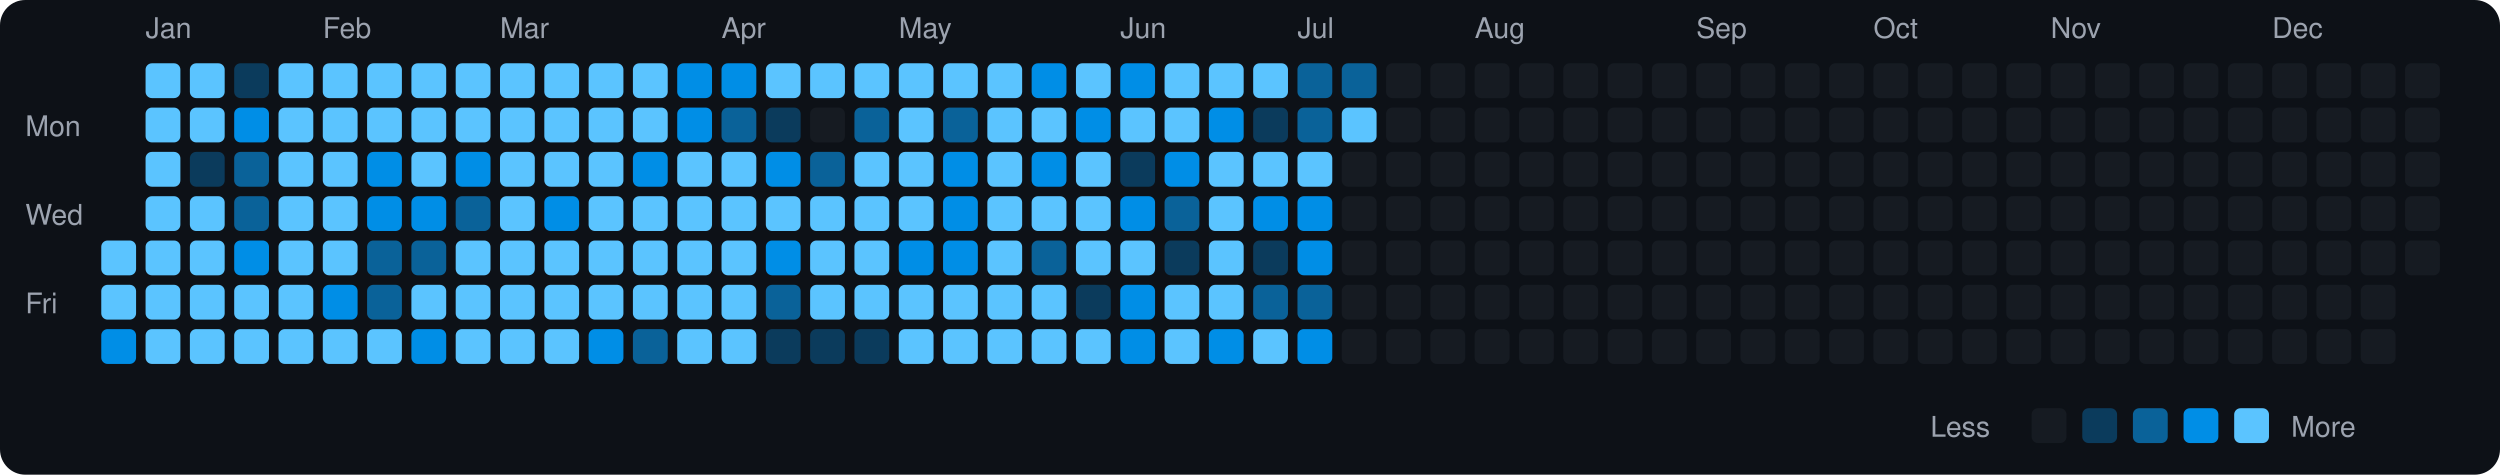
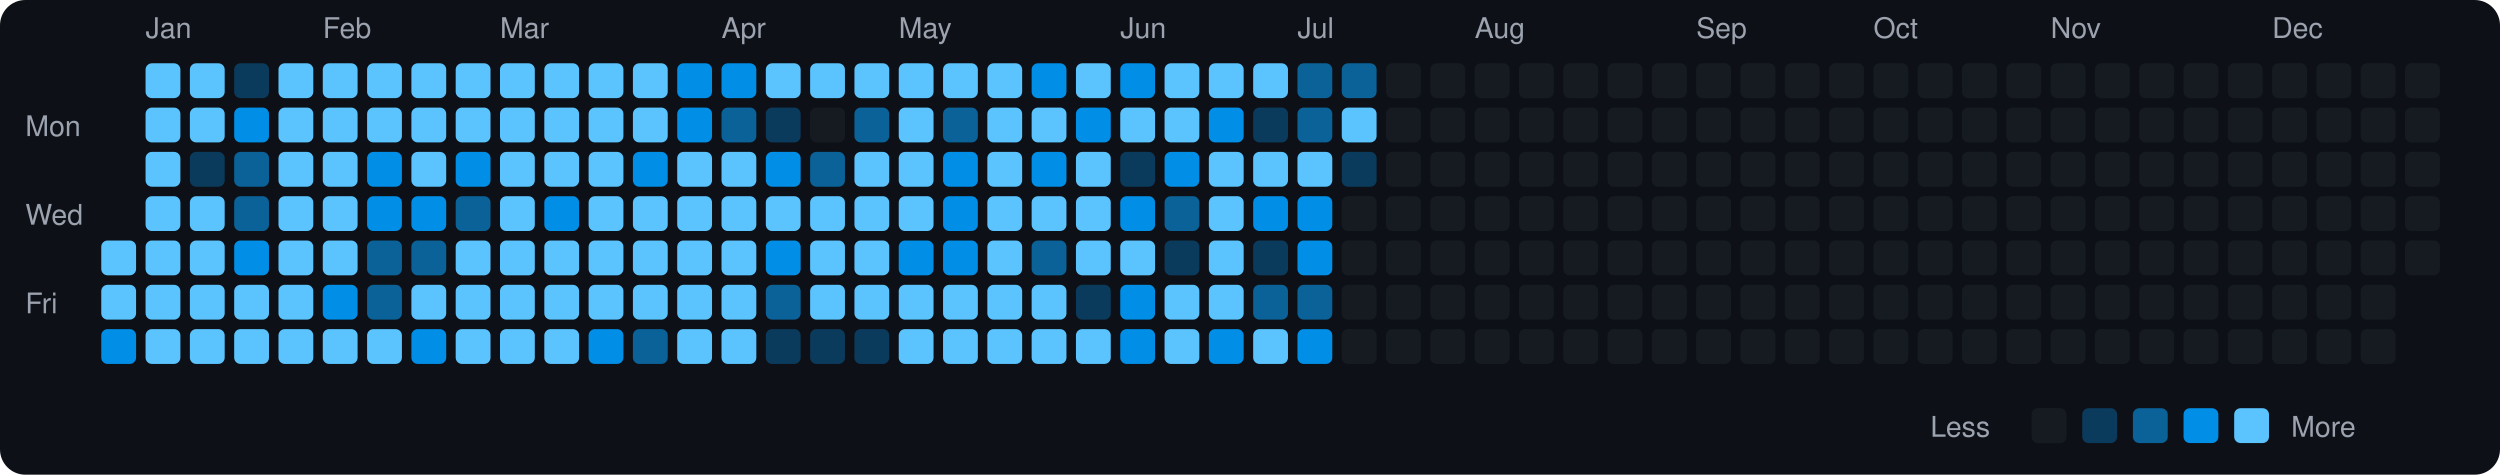
<svg xmlns="http://www.w3.org/2000/svg" viewBox="0 0 790 150" width="790" height="150">
  <rect width="790" height="150" fill="#0d1117" rx="8" ry="8" />
  <text x="8" y="43" fill="#9ca3af" font-size="9" font-family="-apple-system, BlinkMacSystemFont, 'Segoe UI', Helvetica, Arial, sans-serif">Mon</text>
  <text x="8" y="71" fill="#9ca3af" font-size="9" font-family="-apple-system, BlinkMacSystemFont, 'Segoe UI', Helvetica, Arial, sans-serif">Wed</text>
  <text x="8" y="99" fill="#9ca3af" font-size="9" font-family="-apple-system, BlinkMacSystemFont, 'Segoe UI', Helvetica, Arial, sans-serif">Fri</text>
  <rect x="32" y="76" width="11" height="11" rx="2" ry="2" fill="#5bc4ff">
    </rect>
  <rect x="32" y="90" width="11" height="11" rx="2" ry="2" fill="#5bc4ff">
    </rect>
  <rect x="32" y="104" width="11" height="11" rx="2" ry="2" fill="#008ee6">
    </rect>
  <text x="46" y="12" fill="#9ca3af" font-size="9" font-family="-apple-system, BlinkMacSystemFont, 'Segoe UI', Helvetica, Arial, sans-serif">Jan</text>
  <rect x="46" y="20" width="11" height="11" rx="2" ry="2" fill="#5bc4ff">
    </rect>
  <rect x="46" y="34" width="11" height="11" rx="2" ry="2" fill="#5bc4ff">
    </rect>
  <rect x="46" y="48" width="11" height="11" rx="2" ry="2" fill="#5bc4ff">
    </rect>
  <rect x="46" y="62" width="11" height="11" rx="2" ry="2" fill="#5bc4ff">
    </rect>
  <rect x="46" y="76" width="11" height="11" rx="2" ry="2" fill="#5bc4ff">
    </rect>
  <rect x="46" y="90" width="11" height="11" rx="2" ry="2" fill="#5bc4ff">
    </rect>
  <rect x="46" y="104" width="11" height="11" rx="2" ry="2" fill="#5bc4ff">
    </rect>
  <rect x="60" y="20" width="11" height="11" rx="2" ry="2" fill="#5bc4ff">
    </rect>
  <rect x="60" y="34" width="11" height="11" rx="2" ry="2" fill="#5bc4ff">
    </rect>
  <rect x="60" y="48" width="11" height="11" rx="2" ry="2" fill="#0b3b5c">
    </rect>
  <rect x="60" y="62" width="11" height="11" rx="2" ry="2" fill="#5bc4ff">
    </rect>
  <rect x="60" y="76" width="11" height="11" rx="2" ry="2" fill="#5bc4ff">
    </rect>
  <rect x="60" y="90" width="11" height="11" rx="2" ry="2" fill="#5bc4ff">
    </rect>
  <rect x="60" y="104" width="11" height="11" rx="2" ry="2" fill="#5bc4ff">
    </rect>
  <rect x="74" y="20" width="11" height="11" rx="2" ry="2" fill="#0b3b5c">
    </rect>
  <rect x="74" y="34" width="11" height="11" rx="2" ry="2" fill="#008ee6">
    </rect>
  <rect x="74" y="48" width="11" height="11" rx="2" ry="2" fill="#0a6299">
    </rect>
  <rect x="74" y="62" width="11" height="11" rx="2" ry="2" fill="#0a6299">
    </rect>
  <rect x="74" y="76" width="11" height="11" rx="2" ry="2" fill="#008ee6">
    </rect>
  <rect x="74" y="90" width="11" height="11" rx="2" ry="2" fill="#5bc4ff">
    </rect>
  <rect x="74" y="104" width="11" height="11" rx="2" ry="2" fill="#5bc4ff">
    </rect>
  <rect x="88" y="20" width="11" height="11" rx="2" ry="2" fill="#5bc4ff">
    </rect>
  <rect x="88" y="34" width="11" height="11" rx="2" ry="2" fill="#5bc4ff">
    </rect>
  <rect x="88" y="48" width="11" height="11" rx="2" ry="2" fill="#5bc4ff">
    </rect>
  <rect x="88" y="62" width="11" height="11" rx="2" ry="2" fill="#5bc4ff">
    </rect>
  <rect x="88" y="76" width="11" height="11" rx="2" ry="2" fill="#5bc4ff">
    </rect>
  <rect x="88" y="90" width="11" height="11" rx="2" ry="2" fill="#5bc4ff">
    </rect>
  <rect x="88" y="104" width="11" height="11" rx="2" ry="2" fill="#5bc4ff">
    </rect>
  <text x="102" y="12" fill="#9ca3af" font-size="9" font-family="-apple-system, BlinkMacSystemFont, 'Segoe UI', Helvetica, Arial, sans-serif">Feb</text>
  <rect x="102" y="20" width="11" height="11" rx="2" ry="2" fill="#5bc4ff">
    </rect>
  <rect x="102" y="34" width="11" height="11" rx="2" ry="2" fill="#5bc4ff">
    </rect>
  <rect x="102" y="48" width="11" height="11" rx="2" ry="2" fill="#5bc4ff">
    </rect>
  <rect x="102" y="62" width="11" height="11" rx="2" ry="2" fill="#5bc4ff">
    </rect>
  <rect x="102" y="76" width="11" height="11" rx="2" ry="2" fill="#5bc4ff">
    </rect>
  <rect x="102" y="90" width="11" height="11" rx="2" ry="2" fill="#008ee6">
    </rect>
  <rect x="102" y="104" width="11" height="11" rx="2" ry="2" fill="#5bc4ff">
    </rect>
  <rect x="116" y="20" width="11" height="11" rx="2" ry="2" fill="#5bc4ff">
    </rect>
  <rect x="116" y="34" width="11" height="11" rx="2" ry="2" fill="#5bc4ff">
    </rect>
  <rect x="116" y="48" width="11" height="11" rx="2" ry="2" fill="#008ee6">
    </rect>
  <rect x="116" y="62" width="11" height="11" rx="2" ry="2" fill="#008ee6">
    </rect>
  <rect x="116" y="76" width="11" height="11" rx="2" ry="2" fill="#0a6299">
    </rect>
  <rect x="116" y="90" width="11" height="11" rx="2" ry="2" fill="#0a6299">
    </rect>
  <rect x="116" y="104" width="11" height="11" rx="2" ry="2" fill="#5bc4ff">
    </rect>
  <rect x="130" y="20" width="11" height="11" rx="2" ry="2" fill="#5bc4ff">
    </rect>
  <rect x="130" y="34" width="11" height="11" rx="2" ry="2" fill="#5bc4ff">
    </rect>
  <rect x="130" y="48" width="11" height="11" rx="2" ry="2" fill="#5bc4ff">
    </rect>
  <rect x="130" y="62" width="11" height="11" rx="2" ry="2" fill="#008ee6">
    </rect>
  <rect x="130" y="76" width="11" height="11" rx="2" ry="2" fill="#0a6299">
    </rect>
  <rect x="130" y="90" width="11" height="11" rx="2" ry="2" fill="#5bc4ff">
    </rect>
  <rect x="130" y="104" width="11" height="11" rx="2" ry="2" fill="#008ee6">
    </rect>
  <rect x="144" y="20" width="11" height="11" rx="2" ry="2" fill="#5bc4ff">
    </rect>
  <rect x="144" y="34" width="11" height="11" rx="2" ry="2" fill="#5bc4ff">
    </rect>
  <rect x="144" y="48" width="11" height="11" rx="2" ry="2" fill="#008ee6">
    </rect>
  <rect x="144" y="62" width="11" height="11" rx="2" ry="2" fill="#0a6299">
    </rect>
  <rect x="144" y="76" width="11" height="11" rx="2" ry="2" fill="#5bc4ff">
    </rect>
  <rect x="144" y="90" width="11" height="11" rx="2" ry="2" fill="#5bc4ff">
    </rect>
  <rect x="144" y="104" width="11" height="11" rx="2" ry="2" fill="#5bc4ff">
    </rect>
  <text x="158" y="12" fill="#9ca3af" font-size="9" font-family="-apple-system, BlinkMacSystemFont, 'Segoe UI', Helvetica, Arial, sans-serif">Mar</text>
  <rect x="158" y="20" width="11" height="11" rx="2" ry="2" fill="#5bc4ff">
    </rect>
  <rect x="158" y="34" width="11" height="11" rx="2" ry="2" fill="#5bc4ff">
    </rect>
  <rect x="158" y="48" width="11" height="11" rx="2" ry="2" fill="#5bc4ff">
    </rect>
  <rect x="158" y="62" width="11" height="11" rx="2" ry="2" fill="#5bc4ff">
    </rect>
  <rect x="158" y="76" width="11" height="11" rx="2" ry="2" fill="#5bc4ff">
    </rect>
  <rect x="158" y="90" width="11" height="11" rx="2" ry="2" fill="#5bc4ff">
    </rect>
  <rect x="158" y="104" width="11" height="11" rx="2" ry="2" fill="#5bc4ff">
    </rect>
  <rect x="172" y="20" width="11" height="11" rx="2" ry="2" fill="#5bc4ff">
    </rect>
  <rect x="172" y="34" width="11" height="11" rx="2" ry="2" fill="#5bc4ff">
    </rect>
  <rect x="172" y="48" width="11" height="11" rx="2" ry="2" fill="#5bc4ff">
    </rect>
  <rect x="172" y="62" width="11" height="11" rx="2" ry="2" fill="#008ee6">
    </rect>
  <rect x="172" y="76" width="11" height="11" rx="2" ry="2" fill="#5bc4ff">
    </rect>
  <rect x="172" y="90" width="11" height="11" rx="2" ry="2" fill="#5bc4ff">
    </rect>
  <rect x="172" y="104" width="11" height="11" rx="2" ry="2" fill="#5bc4ff">
    </rect>
  <rect x="186" y="20" width="11" height="11" rx="2" ry="2" fill="#5bc4ff">
    </rect>
  <rect x="186" y="34" width="11" height="11" rx="2" ry="2" fill="#5bc4ff">
    </rect>
  <rect x="186" y="48" width="11" height="11" rx="2" ry="2" fill="#5bc4ff">
    </rect>
  <rect x="186" y="62" width="11" height="11" rx="2" ry="2" fill="#5bc4ff">
    </rect>
  <rect x="186" y="76" width="11" height="11" rx="2" ry="2" fill="#5bc4ff">
    </rect>
  <rect x="186" y="90" width="11" height="11" rx="2" ry="2" fill="#5bc4ff">
    </rect>
  <rect x="186" y="104" width="11" height="11" rx="2" ry="2" fill="#008ee6">
    </rect>
  <rect x="200" y="20" width="11" height="11" rx="2" ry="2" fill="#5bc4ff">
    </rect>
  <rect x="200" y="34" width="11" height="11" rx="2" ry="2" fill="#5bc4ff">
    </rect>
  <rect x="200" y="48" width="11" height="11" rx="2" ry="2" fill="#008ee6">
    </rect>
  <rect x="200" y="62" width="11" height="11" rx="2" ry="2" fill="#5bc4ff">
    </rect>
  <rect x="200" y="76" width="11" height="11" rx="2" ry="2" fill="#5bc4ff">
    </rect>
  <rect x="200" y="90" width="11" height="11" rx="2" ry="2" fill="#5bc4ff">
    </rect>
  <rect x="200" y="104" width="11" height="11" rx="2" ry="2" fill="#0a6299">
    </rect>
  <rect x="214" y="20" width="11" height="11" rx="2" ry="2" fill="#008ee6">
    </rect>
  <rect x="214" y="34" width="11" height="11" rx="2" ry="2" fill="#008ee6">
    </rect>
  <rect x="214" y="48" width="11" height="11" rx="2" ry="2" fill="#5bc4ff">
    </rect>
  <rect x="214" y="62" width="11" height="11" rx="2" ry="2" fill="#5bc4ff">
    </rect>
  <rect x="214" y="76" width="11" height="11" rx="2" ry="2" fill="#5bc4ff">
    </rect>
  <rect x="214" y="90" width="11" height="11" rx="2" ry="2" fill="#5bc4ff">
    </rect>
  <rect x="214" y="104" width="11" height="11" rx="2" ry="2" fill="#5bc4ff">
    </rect>
  <text x="228" y="12" fill="#9ca3af" font-size="9" font-family="-apple-system, BlinkMacSystemFont, 'Segoe UI', Helvetica, Arial, sans-serif">Apr</text>
  <rect x="228" y="20" width="11" height="11" rx="2" ry="2" fill="#008ee6">
    </rect>
  <rect x="228" y="34" width="11" height="11" rx="2" ry="2" fill="#0a6299">
    </rect>
  <rect x="228" y="48" width="11" height="11" rx="2" ry="2" fill="#5bc4ff">
    </rect>
  <rect x="228" y="62" width="11" height="11" rx="2" ry="2" fill="#5bc4ff">
    </rect>
  <rect x="228" y="76" width="11" height="11" rx="2" ry="2" fill="#5bc4ff">
    </rect>
  <rect x="228" y="90" width="11" height="11" rx="2" ry="2" fill="#5bc4ff">
    </rect>
  <rect x="228" y="104" width="11" height="11" rx="2" ry="2" fill="#5bc4ff">
    </rect>
  <rect x="242" y="20" width="11" height="11" rx="2" ry="2" fill="#5bc4ff">
    </rect>
  <rect x="242" y="34" width="11" height="11" rx="2" ry="2" fill="#0b3b5c">
    </rect>
  <rect x="242" y="48" width="11" height="11" rx="2" ry="2" fill="#008ee6">
    </rect>
  <rect x="242" y="62" width="11" height="11" rx="2" ry="2" fill="#5bc4ff">
    </rect>
  <rect x="242" y="76" width="11" height="11" rx="2" ry="2" fill="#008ee6">
    </rect>
  <rect x="242" y="90" width="11" height="11" rx="2" ry="2" fill="#0a6299">
    </rect>
  <rect x="242" y="104" width="11" height="11" rx="2" ry="2" fill="#0b3b5c">
    </rect>
  <rect x="256" y="20" width="11" height="11" rx="2" ry="2" fill="#5bc4ff">
    </rect>
  <rect x="256" y="34" width="11" height="11" rx="2" ry="2" fill="#161b22">
    </rect>
  <rect x="256" y="48" width="11" height="11" rx="2" ry="2" fill="#0a6299">
    </rect>
  <rect x="256" y="62" width="11" height="11" rx="2" ry="2" fill="#5bc4ff">
    </rect>
  <rect x="256" y="76" width="11" height="11" rx="2" ry="2" fill="#5bc4ff">
    </rect>
  <rect x="256" y="90" width="11" height="11" rx="2" ry="2" fill="#5bc4ff">
    </rect>
  <rect x="256" y="104" width="11" height="11" rx="2" ry="2" fill="#0b3b5c">
    </rect>
  <rect x="270" y="20" width="11" height="11" rx="2" ry="2" fill="#5bc4ff">
    </rect>
  <rect x="270" y="34" width="11" height="11" rx="2" ry="2" fill="#0a6299">
    </rect>
  <rect x="270" y="48" width="11" height="11" rx="2" ry="2" fill="#5bc4ff">
    </rect>
  <rect x="270" y="62" width="11" height="11" rx="2" ry="2" fill="#5bc4ff">
    </rect>
  <rect x="270" y="76" width="11" height="11" rx="2" ry="2" fill="#5bc4ff">
    </rect>
  <rect x="270" y="90" width="11" height="11" rx="2" ry="2" fill="#5bc4ff">
    </rect>
  <rect x="270" y="104" width="11" height="11" rx="2" ry="2" fill="#0b3b5c">
    </rect>
  <text x="284" y="12" fill="#9ca3af" font-size="9" font-family="-apple-system, BlinkMacSystemFont, 'Segoe UI', Helvetica, Arial, sans-serif">May</text>
  <rect x="284" y="20" width="11" height="11" rx="2" ry="2" fill="#5bc4ff">
    </rect>
  <rect x="284" y="34" width="11" height="11" rx="2" ry="2" fill="#5bc4ff">
    </rect>
  <rect x="284" y="48" width="11" height="11" rx="2" ry="2" fill="#5bc4ff">
    </rect>
  <rect x="284" y="62" width="11" height="11" rx="2" ry="2" fill="#5bc4ff">
    </rect>
  <rect x="284" y="76" width="11" height="11" rx="2" ry="2" fill="#008ee6">
    </rect>
  <rect x="284" y="90" width="11" height="11" rx="2" ry="2" fill="#5bc4ff">
    </rect>
  <rect x="284" y="104" width="11" height="11" rx="2" ry="2" fill="#5bc4ff">
    </rect>
  <rect x="298" y="20" width="11" height="11" rx="2" ry="2" fill="#5bc4ff">
    </rect>
  <rect x="298" y="34" width="11" height="11" rx="2" ry="2" fill="#0a6299">
    </rect>
  <rect x="298" y="48" width="11" height="11" rx="2" ry="2" fill="#008ee6">
    </rect>
  <rect x="298" y="62" width="11" height="11" rx="2" ry="2" fill="#008ee6">
    </rect>
  <rect x="298" y="76" width="11" height="11" rx="2" ry="2" fill="#008ee6">
    </rect>
  <rect x="298" y="90" width="11" height="11" rx="2" ry="2" fill="#5bc4ff">
    </rect>
  <rect x="298" y="104" width="11" height="11" rx="2" ry="2" fill="#5bc4ff">
    </rect>
  <rect x="312" y="20" width="11" height="11" rx="2" ry="2" fill="#5bc4ff">
    </rect>
  <rect x="312" y="34" width="11" height="11" rx="2" ry="2" fill="#5bc4ff">
    </rect>
  <rect x="312" y="48" width="11" height="11" rx="2" ry="2" fill="#5bc4ff">
    </rect>
  <rect x="312" y="62" width="11" height="11" rx="2" ry="2" fill="#5bc4ff">
    </rect>
  <rect x="312" y="76" width="11" height="11" rx="2" ry="2" fill="#5bc4ff">
    </rect>
  <rect x="312" y="90" width="11" height="11" rx="2" ry="2" fill="#5bc4ff">
    </rect>
  <rect x="312" y="104" width="11" height="11" rx="2" ry="2" fill="#5bc4ff">
    </rect>
  <rect x="326" y="20" width="11" height="11" rx="2" ry="2" fill="#008ee6">
    </rect>
  <rect x="326" y="34" width="11" height="11" rx="2" ry="2" fill="#5bc4ff">
    </rect>
  <rect x="326" y="48" width="11" height="11" rx="2" ry="2" fill="#008ee6">
    </rect>
  <rect x="326" y="62" width="11" height="11" rx="2" ry="2" fill="#5bc4ff">
    </rect>
  <rect x="326" y="76" width="11" height="11" rx="2" ry="2" fill="#0a6299">
    </rect>
  <rect x="326" y="90" width="11" height="11" rx="2" ry="2" fill="#5bc4ff">
    </rect>
  <rect x="326" y="104" width="11" height="11" rx="2" ry="2" fill="#5bc4ff">
    </rect>
  <rect x="340" y="20" width="11" height="11" rx="2" ry="2" fill="#5bc4ff">
    </rect>
  <rect x="340" y="34" width="11" height="11" rx="2" ry="2" fill="#008ee6">
    </rect>
  <rect x="340" y="48" width="11" height="11" rx="2" ry="2" fill="#5bc4ff">
    </rect>
  <rect x="340" y="62" width="11" height="11" rx="2" ry="2" fill="#5bc4ff">
    </rect>
  <rect x="340" y="76" width="11" height="11" rx="2" ry="2" fill="#5bc4ff">
    </rect>
  <rect x="340" y="90" width="11" height="11" rx="2" ry="2" fill="#0b3b5c">
    </rect>
  <rect x="340" y="104" width="11" height="11" rx="2" ry="2" fill="#5bc4ff">
    </rect>
  <text x="354" y="12" fill="#9ca3af" font-size="9" font-family="-apple-system, BlinkMacSystemFont, 'Segoe UI', Helvetica, Arial, sans-serif">Jun</text>
  <rect x="354" y="20" width="11" height="11" rx="2" ry="2" fill="#008ee6">
    </rect>
  <rect x="354" y="34" width="11" height="11" rx="2" ry="2" fill="#5bc4ff">
    </rect>
  <rect x="354" y="48" width="11" height="11" rx="2" ry="2" fill="#0b3b5c">
    </rect>
  <rect x="354" y="62" width="11" height="11" rx="2" ry="2" fill="#008ee6">
    </rect>
  <rect x="354" y="76" width="11" height="11" rx="2" ry="2" fill="#5bc4ff">
    </rect>
  <rect x="354" y="90" width="11" height="11" rx="2" ry="2" fill="#008ee6">
    </rect>
  <rect x="354" y="104" width="11" height="11" rx="2" ry="2" fill="#008ee6">
    </rect>
  <rect x="368" y="20" width="11" height="11" rx="2" ry="2" fill="#5bc4ff">
    </rect>
  <rect x="368" y="34" width="11" height="11" rx="2" ry="2" fill="#5bc4ff">
    </rect>
  <rect x="368" y="48" width="11" height="11" rx="2" ry="2" fill="#008ee6">
    </rect>
  <rect x="368" y="62" width="11" height="11" rx="2" ry="2" fill="#0a6299">
    </rect>
  <rect x="368" y="76" width="11" height="11" rx="2" ry="2" fill="#0b3b5c">
    </rect>
  <rect x="368" y="90" width="11" height="11" rx="2" ry="2" fill="#5bc4ff">
    </rect>
  <rect x="368" y="104" width="11" height="11" rx="2" ry="2" fill="#5bc4ff">
    </rect>
  <rect x="382" y="20" width="11" height="11" rx="2" ry="2" fill="#5bc4ff">
    </rect>
  <rect x="382" y="34" width="11" height="11" rx="2" ry="2" fill="#008ee6">
    </rect>
  <rect x="382" y="48" width="11" height="11" rx="2" ry="2" fill="#5bc4ff">
    </rect>
  <rect x="382" y="62" width="11" height="11" rx="2" ry="2" fill="#5bc4ff">
    </rect>
  <rect x="382" y="76" width="11" height="11" rx="2" ry="2" fill="#5bc4ff">
    </rect>
  <rect x="382" y="90" width="11" height="11" rx="2" ry="2" fill="#5bc4ff">
    </rect>
  <rect x="382" y="104" width="11" height="11" rx="2" ry="2" fill="#008ee6">
    </rect>
  <rect x="396" y="20" width="11" height="11" rx="2" ry="2" fill="#5bc4ff">
    </rect>
  <rect x="396" y="34" width="11" height="11" rx="2" ry="2" fill="#0b3b5c">
    </rect>
  <rect x="396" y="48" width="11" height="11" rx="2" ry="2" fill="#5bc4ff">
    </rect>
  <rect x="396" y="62" width="11" height="11" rx="2" ry="2" fill="#008ee6">
    </rect>
  <rect x="396" y="76" width="11" height="11" rx="2" ry="2" fill="#0b3b5c">
    </rect>
  <rect x="396" y="90" width="11" height="11" rx="2" ry="2" fill="#0a6299">
    </rect>
  <rect x="396" y="104" width="11" height="11" rx="2" ry="2" fill="#5bc4ff">
    </rect>
  <text x="410" y="12" fill="#9ca3af" font-size="9" font-family="-apple-system, BlinkMacSystemFont, 'Segoe UI', Helvetica, Arial, sans-serif">Jul</text>
  <rect x="410" y="20" width="11" height="11" rx="2" ry="2" fill="#0a6299">
    </rect>
  <rect x="410" y="34" width="11" height="11" rx="2" ry="2" fill="#0a6299">
    </rect>
  <rect x="410" y="48" width="11" height="11" rx="2" ry="2" fill="#5bc4ff">
    </rect>
  <rect x="410" y="62" width="11" height="11" rx="2" ry="2" fill="#008ee6">
    </rect>
  <rect x="410" y="76" width="11" height="11" rx="2" ry="2" fill="#008ee6">
    </rect>
  <rect x="410" y="90" width="11" height="11" rx="2" ry="2" fill="#0a6299">
    </rect>
  <rect x="410" y="104" width="11" height="11" rx="2" ry="2" fill="#008ee6">
    </rect>
  <rect x="424" y="20" width="11" height="11" rx="2" ry="2" fill="#0a6299">
    </rect>
  <rect x="424" y="34" width="11" height="11" rx="2" ry="2" fill="#5bc4ff">
    </rect>
-   <rect x="424" y="48" width="11" height="11" rx="2" ry="2" fill="#161b22">
+   <rect x="424" y="48" width="11" height="11" rx="2" ry="2" fill="#0b3b5c">
    </rect>
  <rect x="424" y="62" width="11" height="11" rx="2" ry="2" fill="#161b22">
    </rect>
  <rect x="424" y="76" width="11" height="11" rx="2" ry="2" fill="#161b22">
    </rect>
  <rect x="424" y="90" width="11" height="11" rx="2" ry="2" fill="#161b22">
    </rect>
  <rect x="424" y="104" width="11" height="11" rx="2" ry="2" fill="#161b22">
    </rect>
  <rect x="438" y="20" width="11" height="11" rx="2" ry="2" fill="#161b22">
    </rect>
  <rect x="438" y="34" width="11" height="11" rx="2" ry="2" fill="#161b22">
    </rect>
  <rect x="438" y="48" width="11" height="11" rx="2" ry="2" fill="#161b22">
    </rect>
  <rect x="438" y="62" width="11" height="11" rx="2" ry="2" fill="#161b22">
    </rect>
  <rect x="438" y="76" width="11" height="11" rx="2" ry="2" fill="#161b22">
    </rect>
  <rect x="438" y="90" width="11" height="11" rx="2" ry="2" fill="#161b22">
    </rect>
  <rect x="438" y="104" width="11" height="11" rx="2" ry="2" fill="#161b22">
    </rect>
  <rect x="452" y="20" width="11" height="11" rx="2" ry="2" fill="#161b22">
    </rect>
  <rect x="452" y="34" width="11" height="11" rx="2" ry="2" fill="#161b22">
    </rect>
  <rect x="452" y="48" width="11" height="11" rx="2" ry="2" fill="#161b22">
    </rect>
  <rect x="452" y="62" width="11" height="11" rx="2" ry="2" fill="#161b22">
    </rect>
  <rect x="452" y="76" width="11" height="11" rx="2" ry="2" fill="#161b22">
    </rect>
  <rect x="452" y="90" width="11" height="11" rx="2" ry="2" fill="#161b22">
    </rect>
  <rect x="452" y="104" width="11" height="11" rx="2" ry="2" fill="#161b22">
    </rect>
  <text x="466" y="12" fill="#9ca3af" font-size="9" font-family="-apple-system, BlinkMacSystemFont, 'Segoe UI', Helvetica, Arial, sans-serif">Aug</text>
  <rect x="466" y="20" width="11" height="11" rx="2" ry="2" fill="#161b22">
    </rect>
  <rect x="466" y="34" width="11" height="11" rx="2" ry="2" fill="#161b22">
    </rect>
  <rect x="466" y="48" width="11" height="11" rx="2" ry="2" fill="#161b22">
    </rect>
  <rect x="466" y="62" width="11" height="11" rx="2" ry="2" fill="#161b22">
    </rect>
  <rect x="466" y="76" width="11" height="11" rx="2" ry="2" fill="#161b22">
    </rect>
  <rect x="466" y="90" width="11" height="11" rx="2" ry="2" fill="#161b22">
    </rect>
  <rect x="466" y="104" width="11" height="11" rx="2" ry="2" fill="#161b22">
    </rect>
  <rect x="480" y="20" width="11" height="11" rx="2" ry="2" fill="#161b22">
    </rect>
  <rect x="480" y="34" width="11" height="11" rx="2" ry="2" fill="#161b22">
    </rect>
  <rect x="480" y="48" width="11" height="11" rx="2" ry="2" fill="#161b22">
    </rect>
  <rect x="480" y="62" width="11" height="11" rx="2" ry="2" fill="#161b22">
    </rect>
  <rect x="480" y="76" width="11" height="11" rx="2" ry="2" fill="#161b22">
    </rect>
  <rect x="480" y="90" width="11" height="11" rx="2" ry="2" fill="#161b22">
    </rect>
  <rect x="480" y="104" width="11" height="11" rx="2" ry="2" fill="#161b22">
    </rect>
  <rect x="494" y="20" width="11" height="11" rx="2" ry="2" fill="#161b22">
    </rect>
  <rect x="494" y="34" width="11" height="11" rx="2" ry="2" fill="#161b22">
    </rect>
  <rect x="494" y="48" width="11" height="11" rx="2" ry="2" fill="#161b22">
    </rect>
  <rect x="494" y="62" width="11" height="11" rx="2" ry="2" fill="#161b22">
    </rect>
  <rect x="494" y="76" width="11" height="11" rx="2" ry="2" fill="#161b22">
    </rect>
  <rect x="494" y="90" width="11" height="11" rx="2" ry="2" fill="#161b22">
    </rect>
  <rect x="494" y="104" width="11" height="11" rx="2" ry="2" fill="#161b22">
    </rect>
  <rect x="508" y="20" width="11" height="11" rx="2" ry="2" fill="#161b22">
    </rect>
  <rect x="508" y="34" width="11" height="11" rx="2" ry="2" fill="#161b22">
    </rect>
  <rect x="508" y="48" width="11" height="11" rx="2" ry="2" fill="#161b22">
    </rect>
  <rect x="508" y="62" width="11" height="11" rx="2" ry="2" fill="#161b22">
    </rect>
  <rect x="508" y="76" width="11" height="11" rx="2" ry="2" fill="#161b22">
    </rect>
  <rect x="508" y="90" width="11" height="11" rx="2" ry="2" fill="#161b22">
    </rect>
  <rect x="508" y="104" width="11" height="11" rx="2" ry="2" fill="#161b22">
    </rect>
  <rect x="522" y="20" width="11" height="11" rx="2" ry="2" fill="#161b22">
    </rect>
  <rect x="522" y="34" width="11" height="11" rx="2" ry="2" fill="#161b22">
    </rect>
  <rect x="522" y="48" width="11" height="11" rx="2" ry="2" fill="#161b22">
    </rect>
  <rect x="522" y="62" width="11" height="11" rx="2" ry="2" fill="#161b22">
    </rect>
  <rect x="522" y="76" width="11" height="11" rx="2" ry="2" fill="#161b22">
    </rect>
  <rect x="522" y="90" width="11" height="11" rx="2" ry="2" fill="#161b22">
    </rect>
  <rect x="522" y="104" width="11" height="11" rx="2" ry="2" fill="#161b22">
    </rect>
  <text x="536" y="12" fill="#9ca3af" font-size="9" font-family="-apple-system, BlinkMacSystemFont, 'Segoe UI', Helvetica, Arial, sans-serif">Sep</text>
  <rect x="536" y="20" width="11" height="11" rx="2" ry="2" fill="#161b22">
    </rect>
  <rect x="536" y="34" width="11" height="11" rx="2" ry="2" fill="#161b22">
    </rect>
  <rect x="536" y="48" width="11" height="11" rx="2" ry="2" fill="#161b22">
    </rect>
  <rect x="536" y="62" width="11" height="11" rx="2" ry="2" fill="#161b22">
    </rect>
  <rect x="536" y="76" width="11" height="11" rx="2" ry="2" fill="#161b22">
    </rect>
  <rect x="536" y="90" width="11" height="11" rx="2" ry="2" fill="#161b22">
    </rect>
  <rect x="536" y="104" width="11" height="11" rx="2" ry="2" fill="#161b22">
    </rect>
  <rect x="550" y="20" width="11" height="11" rx="2" ry="2" fill="#161b22">
    </rect>
  <rect x="550" y="34" width="11" height="11" rx="2" ry="2" fill="#161b22">
    </rect>
  <rect x="550" y="48" width="11" height="11" rx="2" ry="2" fill="#161b22">
    </rect>
  <rect x="550" y="62" width="11" height="11" rx="2" ry="2" fill="#161b22">
    </rect>
  <rect x="550" y="76" width="11" height="11" rx="2" ry="2" fill="#161b22">
    </rect>
  <rect x="550" y="90" width="11" height="11" rx="2" ry="2" fill="#161b22">
    </rect>
  <rect x="550" y="104" width="11" height="11" rx="2" ry="2" fill="#161b22">
    </rect>
  <rect x="564" y="20" width="11" height="11" rx="2" ry="2" fill="#161b22">
    </rect>
  <rect x="564" y="34" width="11" height="11" rx="2" ry="2" fill="#161b22">
    </rect>
  <rect x="564" y="48" width="11" height="11" rx="2" ry="2" fill="#161b22">
    </rect>
  <rect x="564" y="62" width="11" height="11" rx="2" ry="2" fill="#161b22">
    </rect>
  <rect x="564" y="76" width="11" height="11" rx="2" ry="2" fill="#161b22">
    </rect>
  <rect x="564" y="90" width="11" height="11" rx="2" ry="2" fill="#161b22">
    </rect>
  <rect x="564" y="104" width="11" height="11" rx="2" ry="2" fill="#161b22">
    </rect>
  <rect x="578" y="20" width="11" height="11" rx="2" ry="2" fill="#161b22">
    </rect>
  <rect x="578" y="34" width="11" height="11" rx="2" ry="2" fill="#161b22">
    </rect>
  <rect x="578" y="48" width="11" height="11" rx="2" ry="2" fill="#161b22">
    </rect>
  <rect x="578" y="62" width="11" height="11" rx="2" ry="2" fill="#161b22">
    </rect>
  <rect x="578" y="76" width="11" height="11" rx="2" ry="2" fill="#161b22">
    </rect>
  <rect x="578" y="90" width="11" height="11" rx="2" ry="2" fill="#161b22">
    </rect>
  <rect x="578" y="104" width="11" height="11" rx="2" ry="2" fill="#161b22">
    </rect>
  <text x="592" y="12" fill="#9ca3af" font-size="9" font-family="-apple-system, BlinkMacSystemFont, 'Segoe UI', Helvetica, Arial, sans-serif">Oct</text>
  <rect x="592" y="20" width="11" height="11" rx="2" ry="2" fill="#161b22">
    </rect>
  <rect x="592" y="34" width="11" height="11" rx="2" ry="2" fill="#161b22">
    </rect>
  <rect x="592" y="48" width="11" height="11" rx="2" ry="2" fill="#161b22">
    </rect>
  <rect x="592" y="62" width="11" height="11" rx="2" ry="2" fill="#161b22">
    </rect>
  <rect x="592" y="76" width="11" height="11" rx="2" ry="2" fill="#161b22">
    </rect>
  <rect x="592" y="90" width="11" height="11" rx="2" ry="2" fill="#161b22">
    </rect>
  <rect x="592" y="104" width="11" height="11" rx="2" ry="2" fill="#161b22">
    </rect>
  <rect x="606" y="20" width="11" height="11" rx="2" ry="2" fill="#161b22">
    </rect>
  <rect x="606" y="34" width="11" height="11" rx="2" ry="2" fill="#161b22">
    </rect>
  <rect x="606" y="48" width="11" height="11" rx="2" ry="2" fill="#161b22">
    </rect>
  <rect x="606" y="62" width="11" height="11" rx="2" ry="2" fill="#161b22">
    </rect>
  <rect x="606" y="76" width="11" height="11" rx="2" ry="2" fill="#161b22">
    </rect>
  <rect x="606" y="90" width="11" height="11" rx="2" ry="2" fill="#161b22">
    </rect>
  <rect x="606" y="104" width="11" height="11" rx="2" ry="2" fill="#161b22">
    </rect>
  <rect x="620" y="20" width="11" height="11" rx="2" ry="2" fill="#161b22">
    </rect>
  <rect x="620" y="34" width="11" height="11" rx="2" ry="2" fill="#161b22">
    </rect>
  <rect x="620" y="48" width="11" height="11" rx="2" ry="2" fill="#161b22">
    </rect>
  <rect x="620" y="62" width="11" height="11" rx="2" ry="2" fill="#161b22">
    </rect>
  <rect x="620" y="76" width="11" height="11" rx="2" ry="2" fill="#161b22">
    </rect>
  <rect x="620" y="90" width="11" height="11" rx="2" ry="2" fill="#161b22">
    </rect>
  <rect x="620" y="104" width="11" height="11" rx="2" ry="2" fill="#161b22">
    </rect>
  <rect x="634" y="20" width="11" height="11" rx="2" ry="2" fill="#161b22">
    </rect>
  <rect x="634" y="34" width="11" height="11" rx="2" ry="2" fill="#161b22">
    </rect>
  <rect x="634" y="48" width="11" height="11" rx="2" ry="2" fill="#161b22">
    </rect>
  <rect x="634" y="62" width="11" height="11" rx="2" ry="2" fill="#161b22">
    </rect>
  <rect x="634" y="76" width="11" height="11" rx="2" ry="2" fill="#161b22">
    </rect>
  <rect x="634" y="90" width="11" height="11" rx="2" ry="2" fill="#161b22">
    </rect>
  <rect x="634" y="104" width="11" height="11" rx="2" ry="2" fill="#161b22">
    </rect>
  <text x="648" y="12" fill="#9ca3af" font-size="9" font-family="-apple-system, BlinkMacSystemFont, 'Segoe UI', Helvetica, Arial, sans-serif">Nov</text>
  <rect x="648" y="20" width="11" height="11" rx="2" ry="2" fill="#161b22">
    </rect>
  <rect x="648" y="34" width="11" height="11" rx="2" ry="2" fill="#161b22">
    </rect>
  <rect x="648" y="48" width="11" height="11" rx="2" ry="2" fill="#161b22">
    </rect>
  <rect x="648" y="62" width="11" height="11" rx="2" ry="2" fill="#161b22">
    </rect>
  <rect x="648" y="76" width="11" height="11" rx="2" ry="2" fill="#161b22">
    </rect>
  <rect x="648" y="90" width="11" height="11" rx="2" ry="2" fill="#161b22">
    </rect>
  <rect x="648" y="104" width="11" height="11" rx="2" ry="2" fill="#161b22">
    </rect>
  <rect x="662" y="20" width="11" height="11" rx="2" ry="2" fill="#161b22">
    </rect>
  <rect x="662" y="34" width="11" height="11" rx="2" ry="2" fill="#161b22">
    </rect>
  <rect x="662" y="48" width="11" height="11" rx="2" ry="2" fill="#161b22">
    </rect>
  <rect x="662" y="62" width="11" height="11" rx="2" ry="2" fill="#161b22">
    </rect>
  <rect x="662" y="76" width="11" height="11" rx="2" ry="2" fill="#161b22">
    </rect>
  <rect x="662" y="90" width="11" height="11" rx="2" ry="2" fill="#161b22">
    </rect>
  <rect x="662" y="104" width="11" height="11" rx="2" ry="2" fill="#161b22">
    </rect>
  <rect x="676" y="20" width="11" height="11" rx="2" ry="2" fill="#161b22">
    </rect>
  <rect x="676" y="34" width="11" height="11" rx="2" ry="2" fill="#161b22">
    </rect>
  <rect x="676" y="48" width="11" height="11" rx="2" ry="2" fill="#161b22">
    </rect>
  <rect x="676" y="62" width="11" height="11" rx="2" ry="2" fill="#161b22">
    </rect>
  <rect x="676" y="76" width="11" height="11" rx="2" ry="2" fill="#161b22">
    </rect>
  <rect x="676" y="90" width="11" height="11" rx="2" ry="2" fill="#161b22">
    </rect>
  <rect x="676" y="104" width="11" height="11" rx="2" ry="2" fill="#161b22">
    </rect>
  <rect x="690" y="20" width="11" height="11" rx="2" ry="2" fill="#161b22">
    </rect>
  <rect x="690" y="34" width="11" height="11" rx="2" ry="2" fill="#161b22">
    </rect>
  <rect x="690" y="48" width="11" height="11" rx="2" ry="2" fill="#161b22">
    </rect>
  <rect x="690" y="62" width="11" height="11" rx="2" ry="2" fill="#161b22">
    </rect>
  <rect x="690" y="76" width="11" height="11" rx="2" ry="2" fill="#161b22">
    </rect>
  <rect x="690" y="90" width="11" height="11" rx="2" ry="2" fill="#161b22">
    </rect>
  <rect x="690" y="104" width="11" height="11" rx="2" ry="2" fill="#161b22">
    </rect>
  <rect x="704" y="20" width="11" height="11" rx="2" ry="2" fill="#161b22">
    </rect>
  <rect x="704" y="34" width="11" height="11" rx="2" ry="2" fill="#161b22">
    </rect>
  <rect x="704" y="48" width="11" height="11" rx="2" ry="2" fill="#161b22">
    </rect>
  <rect x="704" y="62" width="11" height="11" rx="2" ry="2" fill="#161b22">
    </rect>
  <rect x="704" y="76" width="11" height="11" rx="2" ry="2" fill="#161b22">
    </rect>
  <rect x="704" y="90" width="11" height="11" rx="2" ry="2" fill="#161b22">
    </rect>
  <rect x="704" y="104" width="11" height="11" rx="2" ry="2" fill="#161b22">
    </rect>
  <text x="718" y="12" fill="#9ca3af" font-size="9" font-family="-apple-system, BlinkMacSystemFont, 'Segoe UI', Helvetica, Arial, sans-serif">Dec</text>
  <rect x="718" y="20" width="11" height="11" rx="2" ry="2" fill="#161b22">
    </rect>
  <rect x="718" y="34" width="11" height="11" rx="2" ry="2" fill="#161b22">
    </rect>
  <rect x="718" y="48" width="11" height="11" rx="2" ry="2" fill="#161b22">
    </rect>
  <rect x="718" y="62" width="11" height="11" rx="2" ry="2" fill="#161b22">
    </rect>
  <rect x="718" y="76" width="11" height="11" rx="2" ry="2" fill="#161b22">
    </rect>
  <rect x="718" y="90" width="11" height="11" rx="2" ry="2" fill="#161b22">
    </rect>
  <rect x="718" y="104" width="11" height="11" rx="2" ry="2" fill="#161b22">
    </rect>
  <rect x="732" y="20" width="11" height="11" rx="2" ry="2" fill="#161b22">
    </rect>
  <rect x="732" y="34" width="11" height="11" rx="2" ry="2" fill="#161b22">
    </rect>
  <rect x="732" y="48" width="11" height="11" rx="2" ry="2" fill="#161b22">
    </rect>
  <rect x="732" y="62" width="11" height="11" rx="2" ry="2" fill="#161b22">
    </rect>
  <rect x="732" y="76" width="11" height="11" rx="2" ry="2" fill="#161b22">
    </rect>
  <rect x="732" y="90" width="11" height="11" rx="2" ry="2" fill="#161b22">
    </rect>
  <rect x="732" y="104" width="11" height="11" rx="2" ry="2" fill="#161b22">
    </rect>
  <rect x="746" y="20" width="11" height="11" rx="2" ry="2" fill="#161b22">
    </rect>
  <rect x="746" y="34" width="11" height="11" rx="2" ry="2" fill="#161b22">
    </rect>
  <rect x="746" y="48" width="11" height="11" rx="2" ry="2" fill="#161b22">
    </rect>
  <rect x="746" y="62" width="11" height="11" rx="2" ry="2" fill="#161b22">
    </rect>
  <rect x="746" y="76" width="11" height="11" rx="2" ry="2" fill="#161b22">
    </rect>
  <rect x="746" y="90" width="11" height="11" rx="2" ry="2" fill="#161b22">
    </rect>
  <rect x="746" y="104" width="11" height="11" rx="2" ry="2" fill="#161b22">
    </rect>
  <rect x="760" y="20" width="11" height="11" rx="2" ry="2" fill="#161b22">
    </rect>
  <rect x="760" y="34" width="11" height="11" rx="2" ry="2" fill="#161b22">
    </rect>
  <rect x="760" y="48" width="11" height="11" rx="2" ry="2" fill="#161b22">
    </rect>
  <rect x="760" y="62" width="11" height="11" rx="2" ry="2" fill="#161b22">
    </rect>
  <rect x="760" y="76" width="11" height="11" rx="2" ry="2" fill="#161b22">
    </rect>
  <text x="610" y="138" fill="#9ca3af" font-size="9" font-family="-apple-system, BlinkMacSystemFont, 'Segoe UI', Helvetica, Arial, sans-serif">Less</text>
  <rect x="642" y="129" width="11" height="11" rx="2" ry="2" fill="#161b22" />
  <rect x="658" y="129" width="11" height="11" rx="2" ry="2" fill="#0b3b5c" />
  <rect x="674" y="129" width="11" height="11" rx="2" ry="2" fill="#0a6299" />
  <rect x="690" y="129" width="11" height="11" rx="2" ry="2" fill="#008ee6" />
  <rect x="706" y="129" width="11" height="11" rx="2" ry="2" fill="#5bc4ff" />
  <text x="724" y="138" fill="#9ca3af" font-size="9" font-family="-apple-system, BlinkMacSystemFont, 'Segoe UI', Helvetica, Arial, sans-serif">More</text>
</svg>
